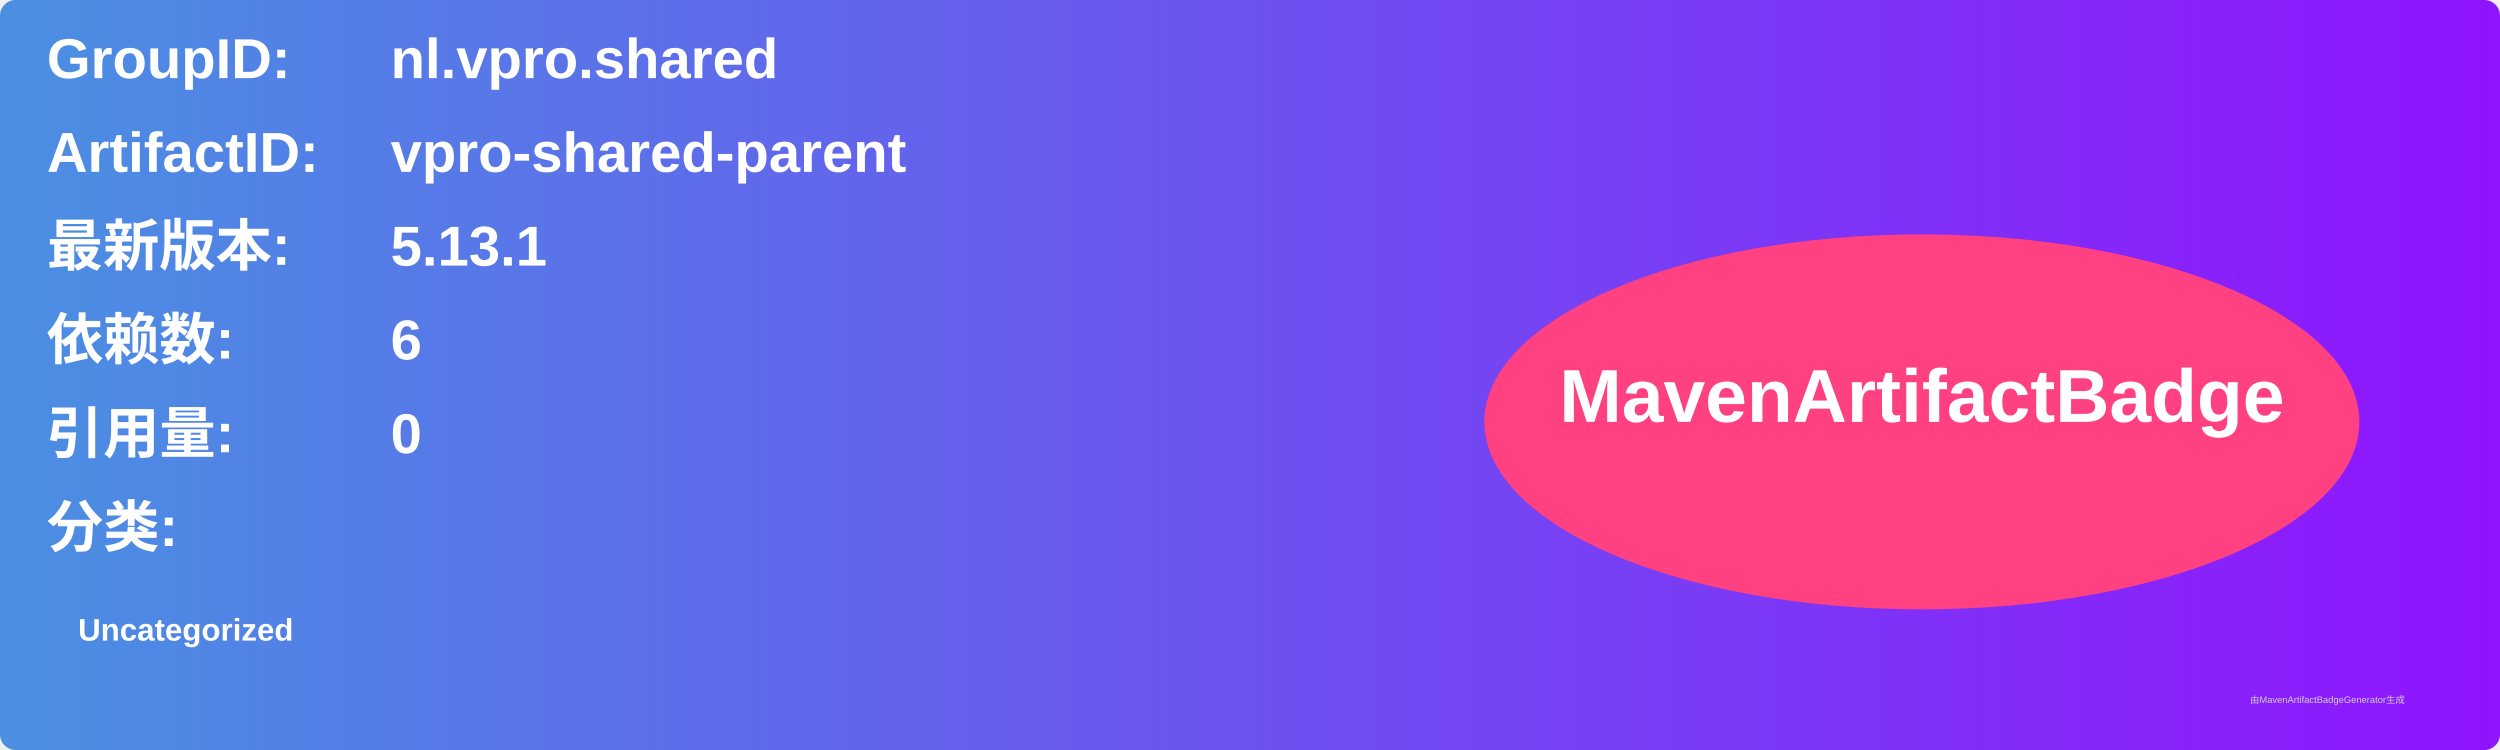
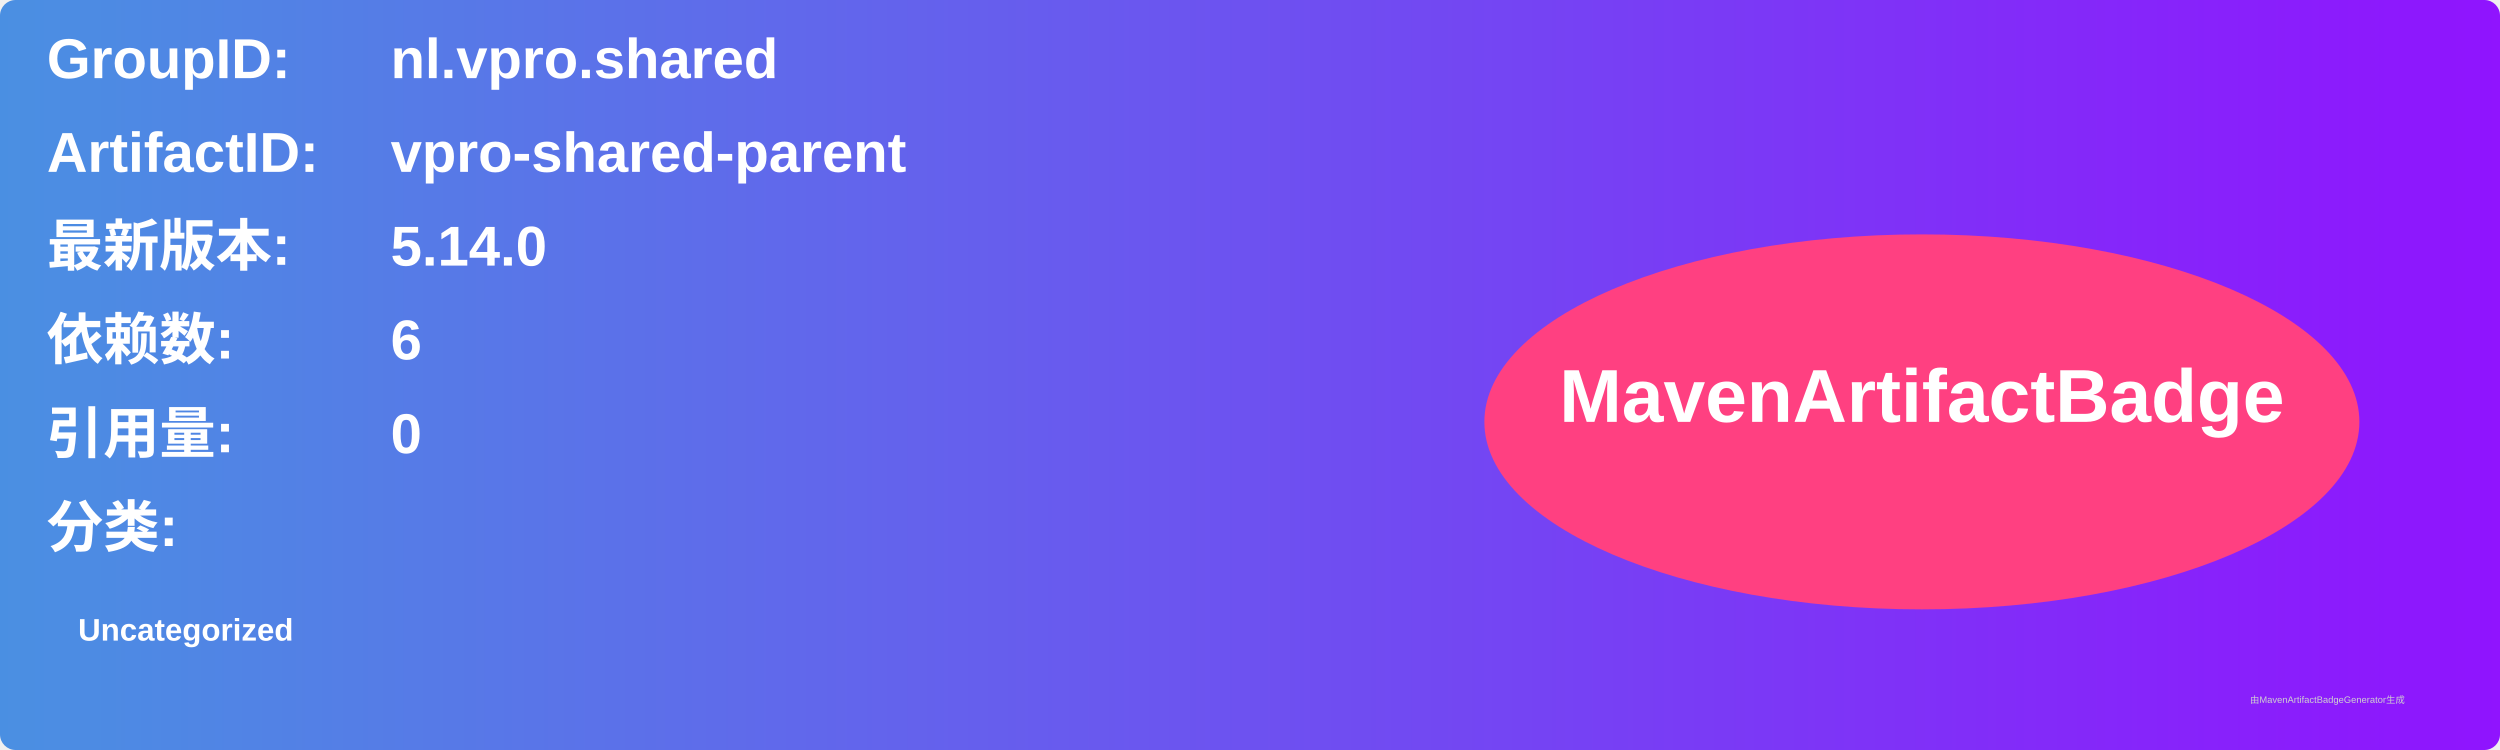
<svg xmlns="http://www.w3.org/2000/svg" width="800" height="240" viewBox="0 0 800 240">
  <linearGradient id="grad" x1="0%" y1="0%" x2="100%" y2="0%">
    <stop offset="0%" stop-color="#4a90e2" />
    <stop offset="100%" stop-color="#9013fe" />
  </linearGradient>
  <rect width="100%" height="100%" rx="5" ry="5" fill="url(#grad)" />
  <g transform="translate(15, 15)">
    <text x="0" y="10" font-family="Arial" font-size="18" fill="white" font-weight="bold" width="260">GroupID:</text>
    <text x="110" y="10" font-family="Arial" font-size="18" fill="white" font-weight="bold" width="460">nl.vpro.shared</text>
    <text x="0" y="40" font-family="Arial" font-size="18" fill="white" font-weight="bold" width="260">ArtifactID:</text>
    <text x="110" y="40" font-family="Arial" font-size="18" fill="white" font-weight="bold" width="460">vpro-shared-parent</text>
    <text x="0" y="70" font-family="Arial" font-size="18" fill="white" font-weight="bold">最新版本:</text>
    <text x="110" y="70" font-family="Arial" font-size="18" fill="white" font-weight="bold">
-       <tspan font-weight="bold">5.13.1</tspan>
+       <tspan font-weight="bold">5.14.0</tspan>
    </text>
    <text x="0" y="100" font-family="Arial" font-size="18" fill="white" font-weight="bold">依赖数: </text>
    <text x="110" y="100" font-family="Arial" font-size="18" fill="white">
      <tspan font-weight="bold">6</tspan>
    </text>
    <text x="0" y="130" font-family="Arial" font-size="18" fill="white" font-weight="bold">引用量: </text>
    <text x="110" y="130" font-family="Arial" font-size="18" fill="white">
      <tspan font-weight="bold">0</tspan>
    </text>
    <text x="0" y="160" font-family="Arial" font-size="18" fill="white" font-weight="bold">分类:</text>
    <text x="10" y="190" font-family="Arial" font-size="10" fill="white">
      <tspan font-weight="bold">Uncategorized</tspan>
    </text>
    <ellipse cx="600" cy="120" rx="140" ry="60" fill="#ff4081" />
    <text x="600" y="120" text-anchor="middle" font-family="Arial" font-size="24" fill="white" font-weight="bold">MavenArtifactBadge</text>
  </g>
  <text x="720" y="225" font-family="Arial" font-size="3" fill="#d0d0d0">由MavenArtifactBadgeGenerator生成</text>
</svg>
